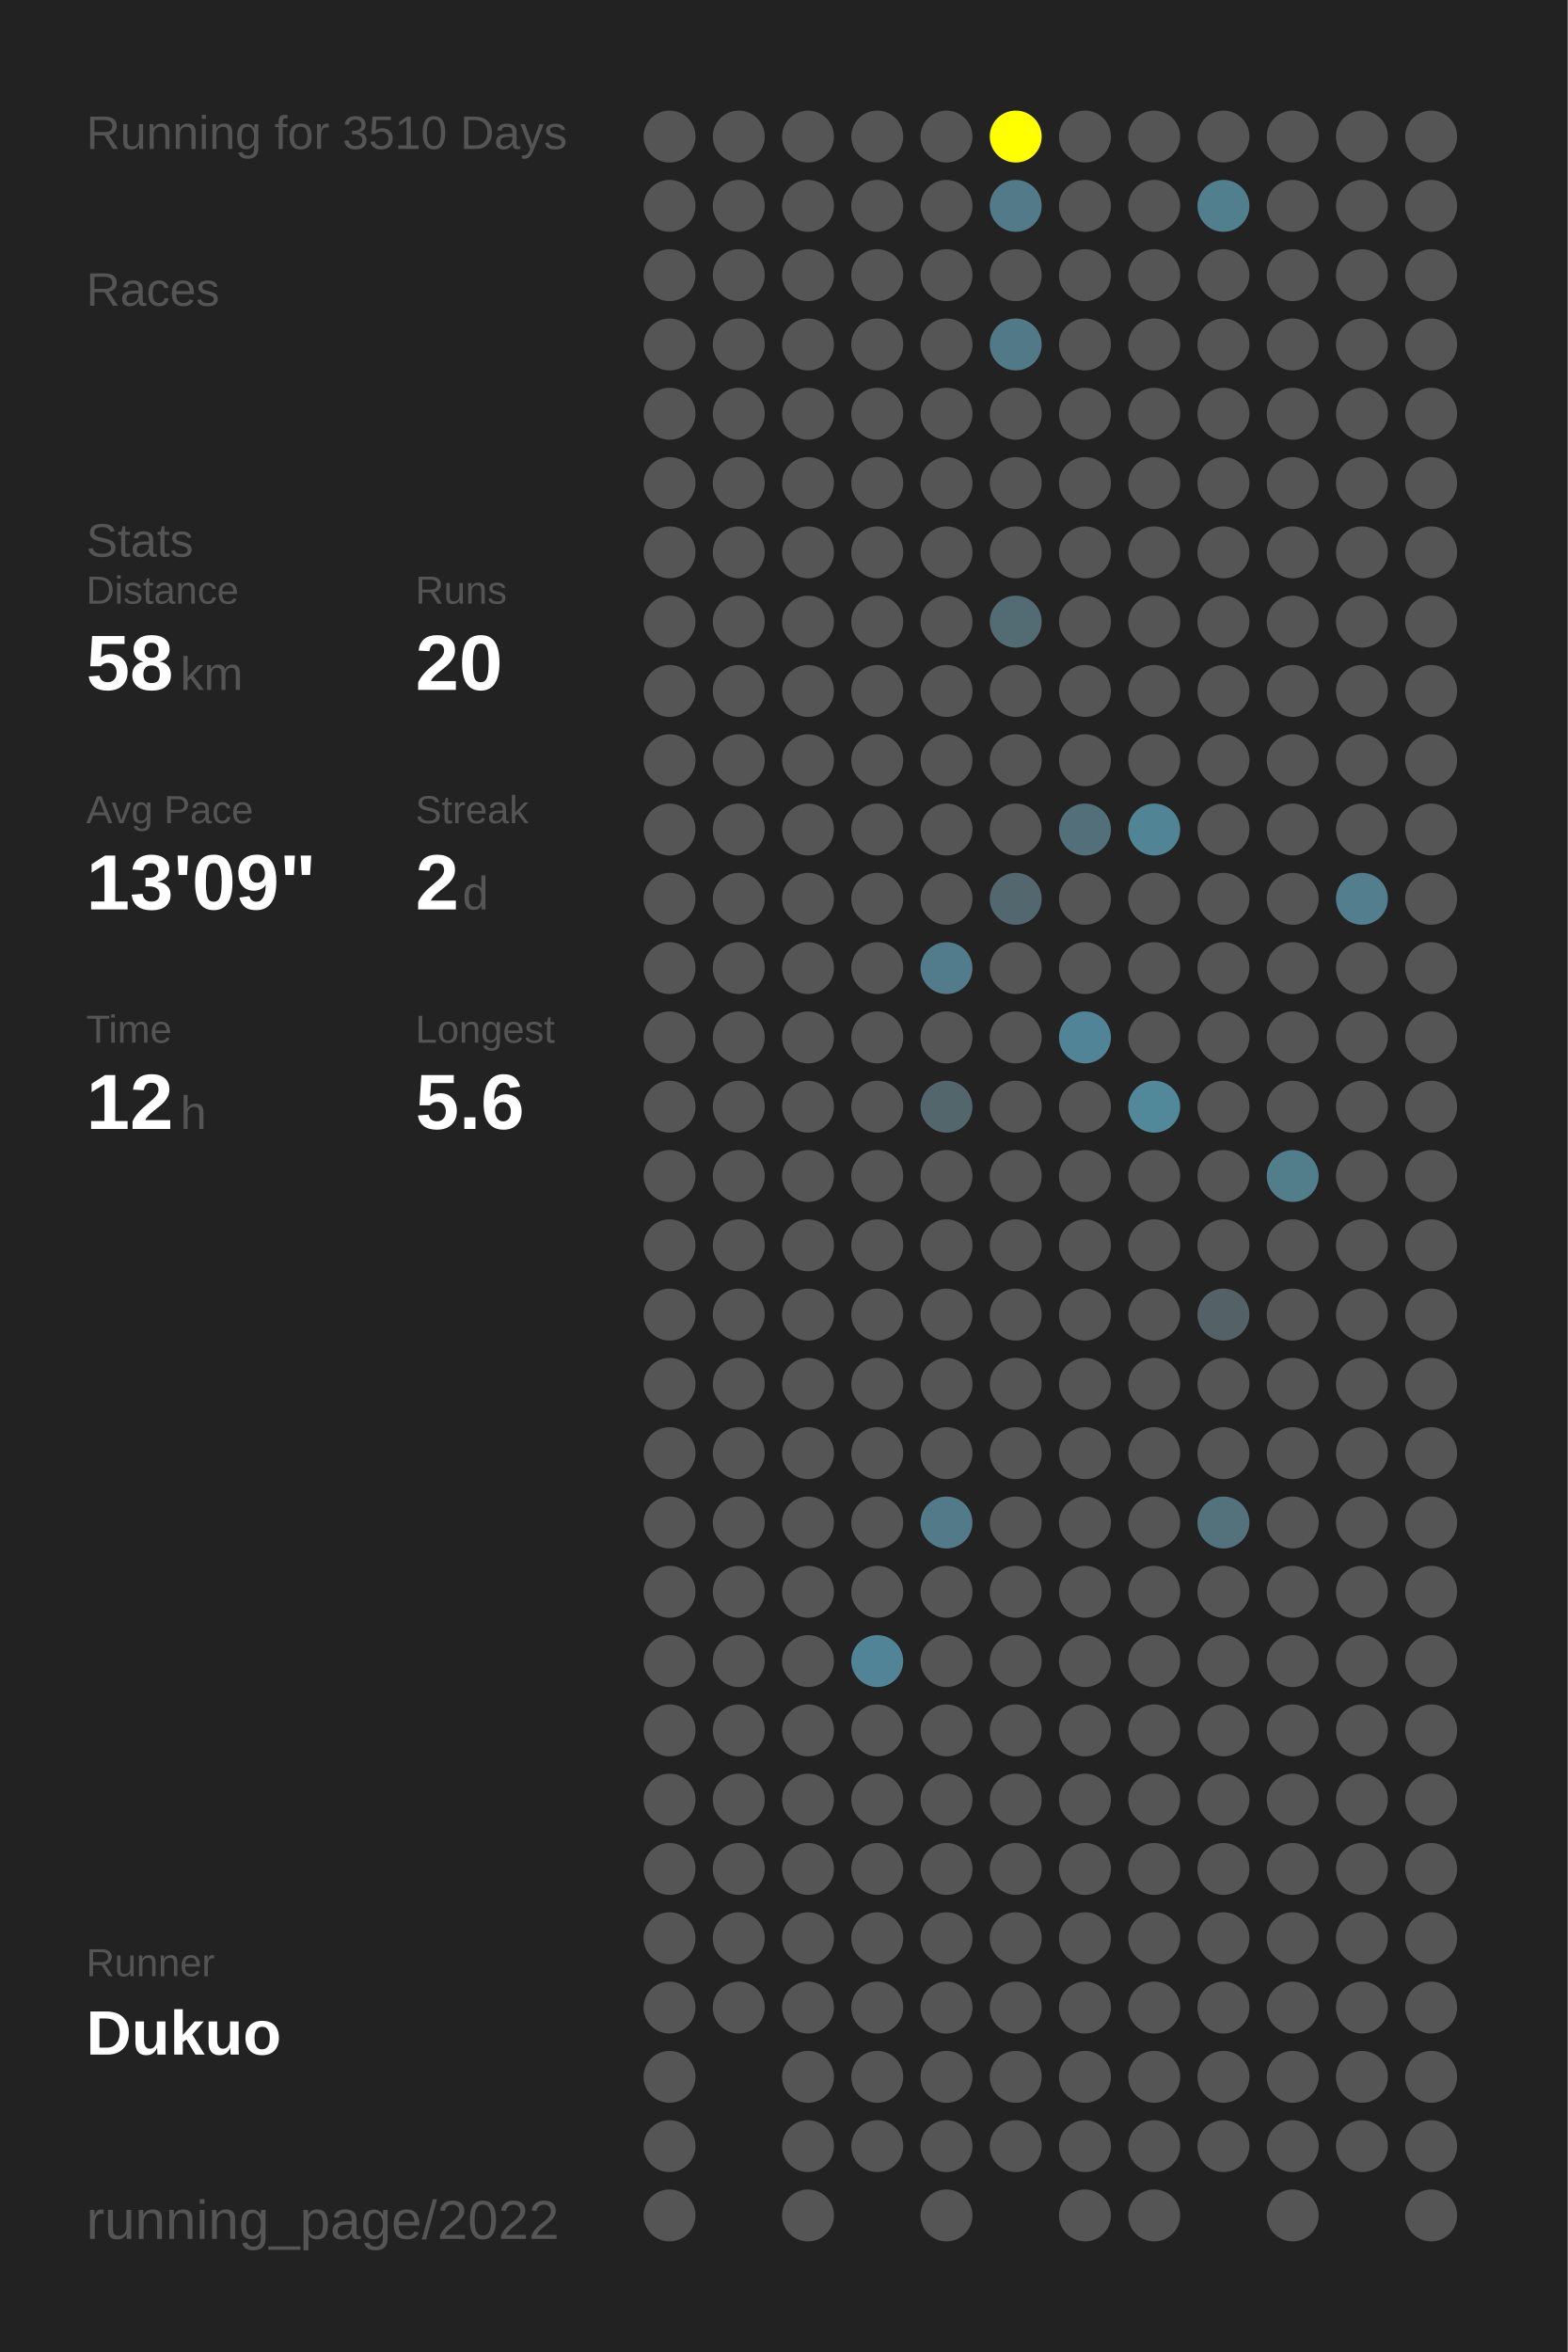
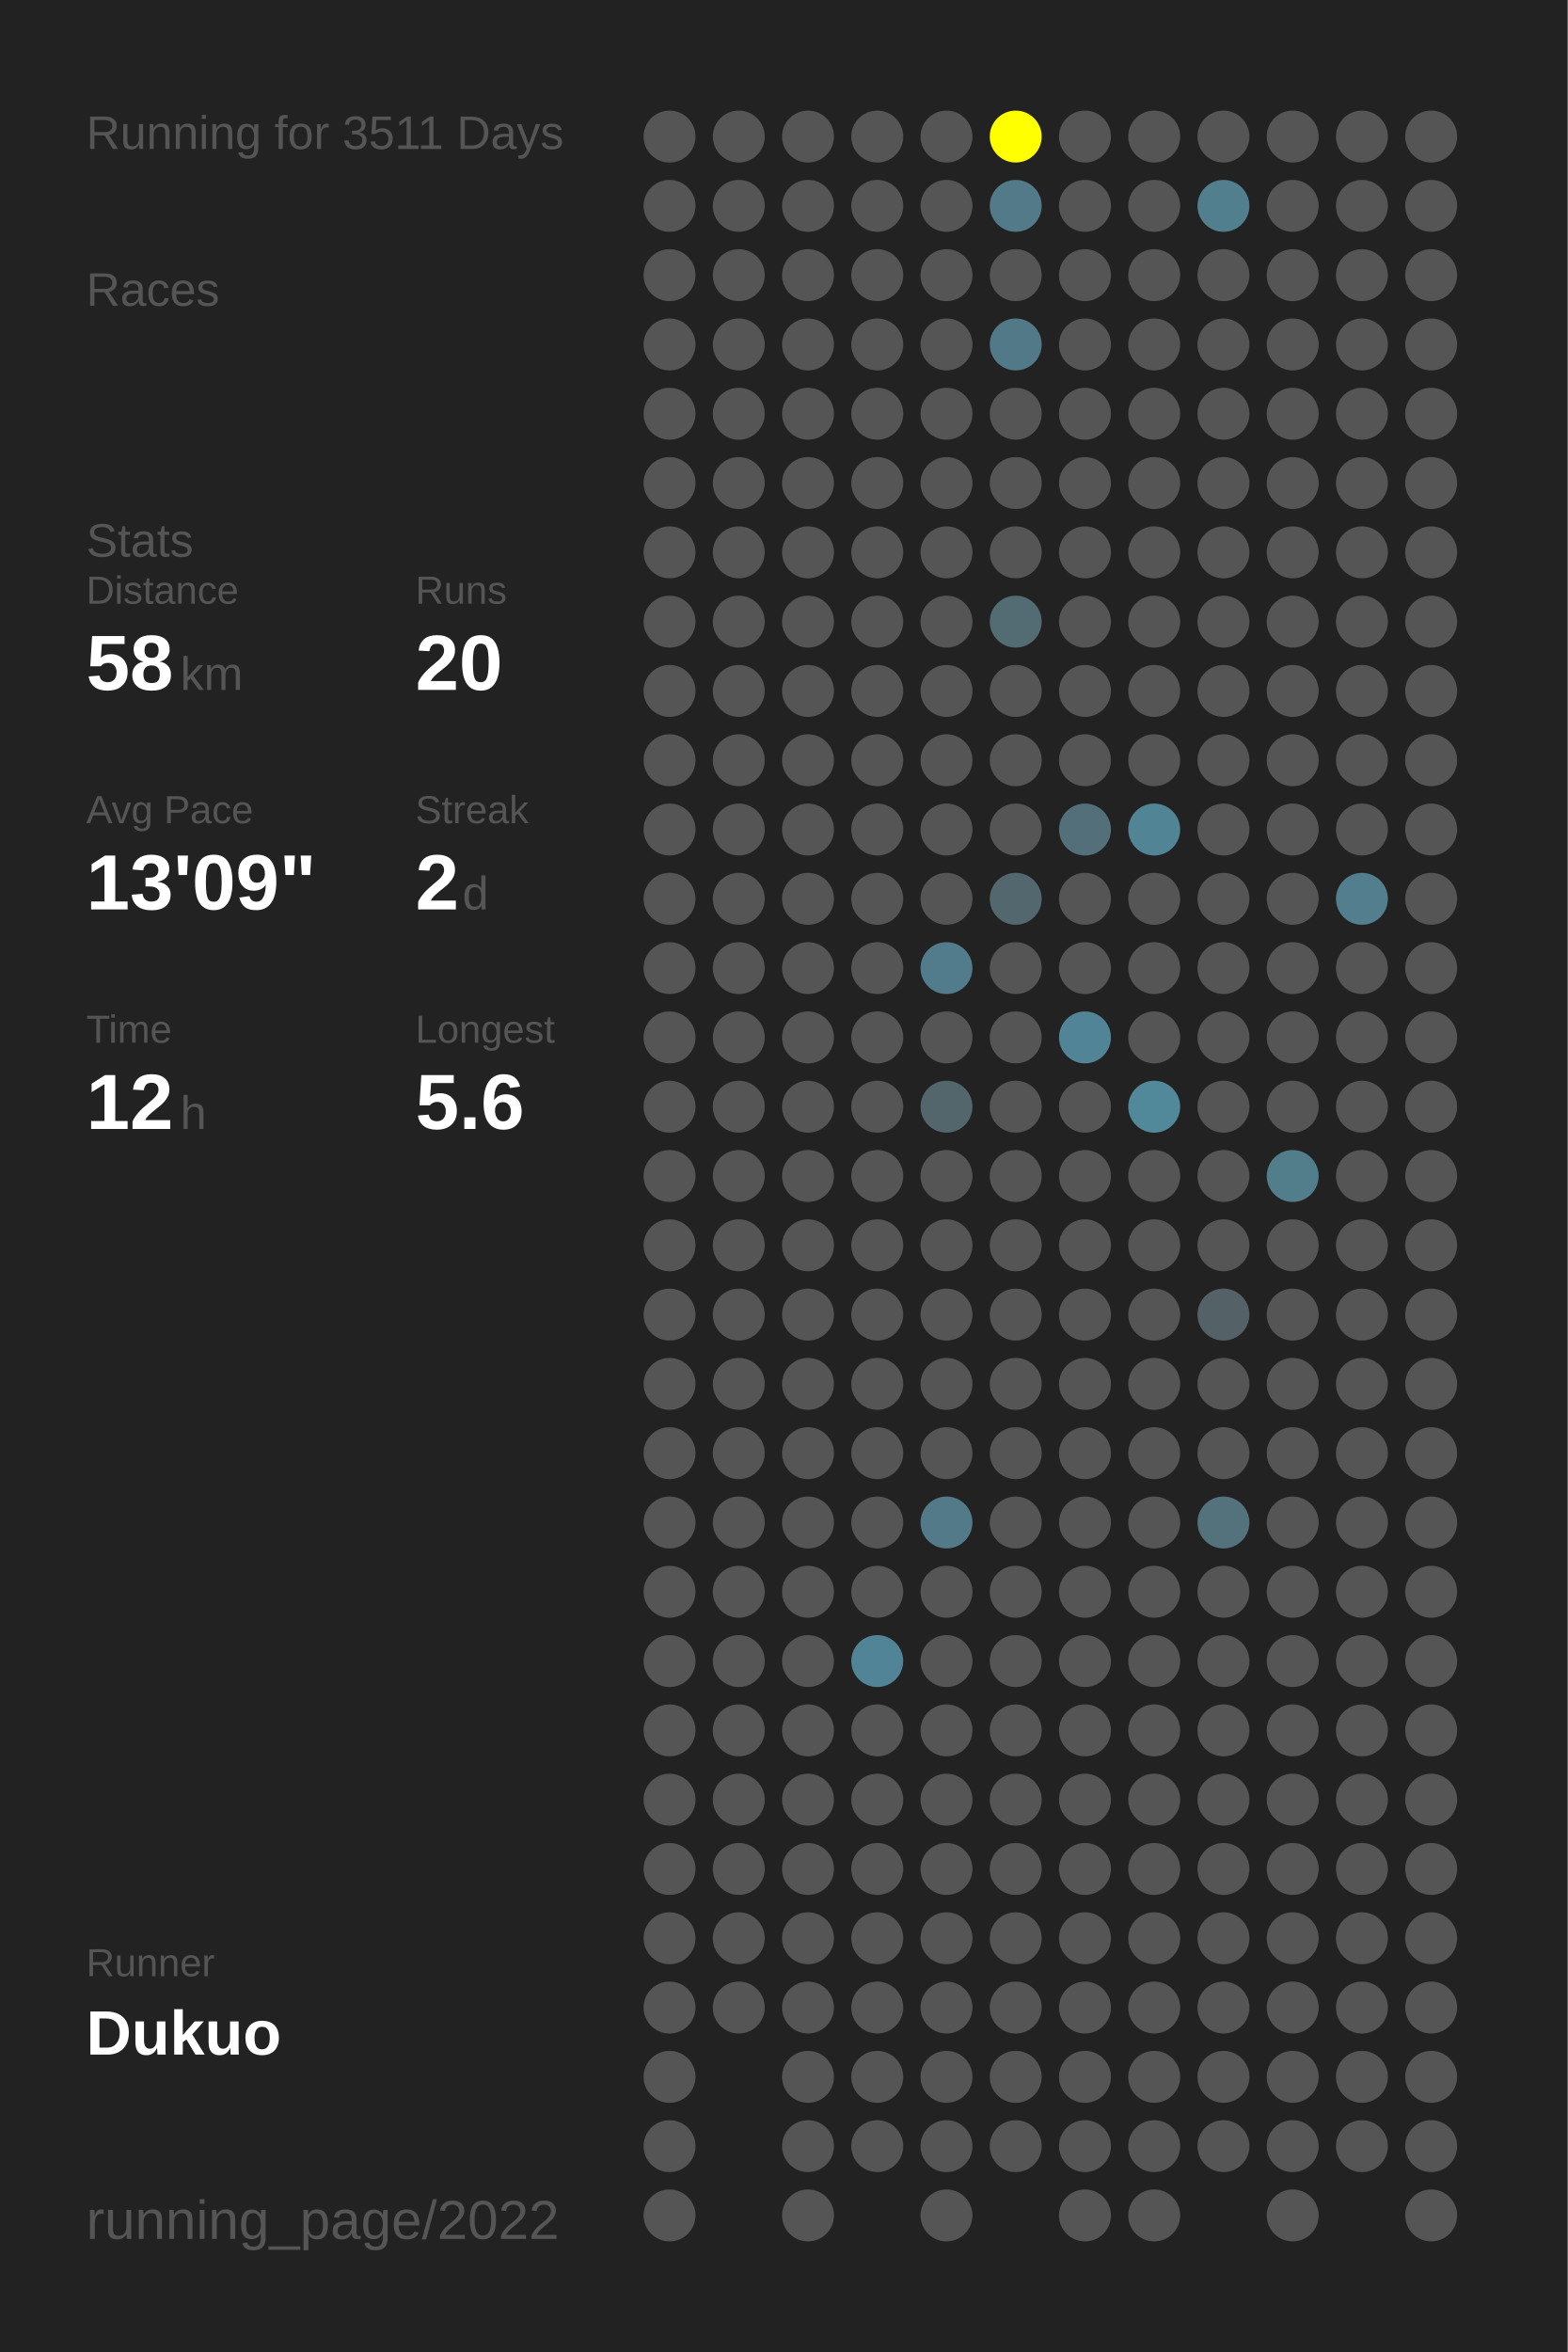
<svg xmlns="http://www.w3.org/2000/svg" baseProfile="full" height="300mm" version="1.1" viewBox="0,0,200,300" width="200mm">
  <defs />
  <rect fill="#222222" height="300" width="200" x="0" y="0" />
-   <text fill="#555555" style="font-size:6px; font-family:Arial;" x="11" y="19">Running for 3510 Days</text>
+   <text fill="#555555" style="font-size:6px; font-family:Arial;" x="11" y="19">Running for 3511 Days</text>
  <text fill="#555555" style="font-size:6px; font-family:Arial;" x="11" y="39">Races</text>
  <text fill="#555555" style="font-size:6px; font-family:Arial;" x="11" y="71">Stats</text>
  <text fill="#555555" style="font-size:5px; font-family:Arial;" x="11" y="77">Distance</text>
  <text fill="#FFFFFF" style="font-size:10px; font-family:Arial; font-weight:bold;" x="11" y="88">58</text>
  <text fill="#555555" style="font-size:6px; font-family:Arial;" x="23" y="88">km</text>
  <text fill="#555555" style="font-size:5px; font-family:Arial;" x="53" y="77">Runs</text>
  <text fill="#FFFFFF" style="font-size:10px; font-family:Arial; font-weight:bold;" x="53" y="88">20</text>
  <text fill="#555555" style="font-size:5px; font-family:Arial;" x="11" y="105">Avg Pace</text>
  <text fill="#FFFFFF" style="font-size:10px; font-family:Arial; font-weight:bold;" x="11" y="116">13'09"</text>
  <text fill="#555555" style="font-size:5px; font-family:Arial;" x="53" y="105">Streak</text>
  <text fill="#FFFFFF" style="font-size:10px; font-family:Arial; font-weight:bold;" x="53" y="116">2</text>
  <text fill="#555555" style="font-size:6px; font-family:Arial;" x="59" y="116">d</text>
  <text fill="#555555" style="font-size:5px; font-family:Arial;" x="11" y="133">Time</text>
  <text fill="#FFFFFF" style="font-size:10px; font-family:Arial; font-weight:bold;" x="11" y="144">12</text>
  <text fill="#555555" style="font-size:6px; font-family:Arial;" x="23" y="144">h</text>
  <text fill="#555555" style="font-size:5px; font-family:Arial;" x="53" y="133">Longest</text>
  <text fill="#FFFFFF" style="font-size:10px; font-family:Arial; font-weight:bold;" x="53" y="144">5.6</text>
  <text fill="#555555" style="font-size:5px; font-family:Arial;" x="11" y="252.065">Runner</text>
  <text fill="#FFFFFF" style="font-size:8px; font-family:Arial; font-weight:bold;" x="11" y="262.065">Dukuo</text>
  <text fill="#555555" style="font-size:7px; font-family:Arial;" x="11" y="285.581">running_page/2022</text>
  <circle cx="85.417" cy="17.419" fill="#555555" r="3.312" />
  <circle cx="85.417" cy="26.258" fill="#555555" r="3.312" />
  <circle cx="85.417" cy="35.097" fill="#555555" r="3.312" />
  <circle cx="85.417" cy="43.935" fill="#555555" r="3.312" />
  <circle cx="85.417" cy="52.774" fill="#555555" r="3.312" />
  <circle cx="85.417" cy="61.613" fill="#555555" r="3.312" />
  <circle cx="85.417" cy="70.452" fill="#555555" r="3.312" />
  <circle cx="85.417" cy="79.29" fill="#555555" r="3.312" />
  <circle cx="85.417" cy="88.129" fill="#555555" r="3.312" />
  <circle cx="85.417" cy="96.968" fill="#555555" r="3.312" />
  <circle cx="85.417" cy="105.806" fill="#555555" r="3.312" />
  <circle cx="85.417" cy="114.645" fill="#555555" r="3.312" />
  <circle cx="85.417" cy="123.484" fill="#555555" r="3.312" />
  <circle cx="85.417" cy="132.323" fill="#555555" r="3.312" />
  <circle cx="85.417" cy="141.161" fill="#555555" r="3.312" />
  <circle cx="85.417" cy="150" fill="#555555" r="3.312" />
  <circle cx="85.417" cy="158.839" fill="#555555" r="3.312" />
  <circle cx="85.417" cy="167.677" fill="#555555" r="3.312" />
  <circle cx="85.417" cy="176.516" fill="#555555" r="3.312" />
  <circle cx="85.417" cy="185.355" fill="#555555" r="3.312" />
  <circle cx="85.417" cy="194.194" fill="#555555" r="3.312" />
  <circle cx="85.417" cy="203.032" fill="#555555" r="3.312" />
  <circle cx="85.417" cy="211.871" fill="#555555" r="3.312" />
  <circle cx="85.417" cy="220.71" fill="#555555" r="3.312" />
  <circle cx="85.417" cy="229.548" fill="#555555" r="3.312" />
  <circle cx="85.417" cy="238.387" fill="#555555" r="3.312" />
  <circle cx="85.417" cy="247.226" fill="#555555" r="3.312" />
  <circle cx="85.417" cy="256.065" fill="#555555" r="3.312" />
  <circle cx="85.417" cy="264.903" fill="#555555" r="3.312" />
  <circle cx="85.417" cy="273.742" fill="#555555" r="3.312" />
  <circle cx="85.417" cy="282.581" fill="#555555" r="3.312" />
  <circle cx="94.25" cy="17.419" fill="#555555" r="3.312" />
  <circle cx="94.25" cy="26.258" fill="#555555" r="3.312" />
  <circle cx="94.25" cy="35.097" fill="#555555" r="3.312" />
  <circle cx="94.25" cy="43.935" fill="#555555" r="3.312" />
  <circle cx="94.25" cy="52.774" fill="#555555" r="3.312" />
  <circle cx="94.25" cy="61.613" fill="#555555" r="3.312" />
  <circle cx="94.25" cy="70.452" fill="#555555" r="3.312" />
  <circle cx="94.25" cy="79.29" fill="#555555" r="3.312" />
  <circle cx="94.25" cy="88.129" fill="#555555" r="3.312" />
  <circle cx="94.25" cy="96.968" fill="#555555" r="3.312" />
  <circle cx="94.25" cy="105.806" fill="#555555" r="3.312" />
  <circle cx="94.25" cy="114.645" fill="#555555" r="3.312" />
  <circle cx="94.25" cy="123.484" fill="#555555" r="3.312" />
  <circle cx="94.25" cy="132.323" fill="#555555" r="3.312" />
  <circle cx="94.25" cy="141.161" fill="#555555" r="3.312" />
  <circle cx="94.25" cy="150" fill="#555555" r="3.312" />
  <circle cx="94.25" cy="158.839" fill="#555555" r="3.312" />
  <circle cx="94.25" cy="167.677" fill="#555555" r="3.312" />
  <circle cx="94.25" cy="176.516" fill="#555555" r="3.312" />
  <circle cx="94.25" cy="185.355" fill="#555555" r="3.312" />
  <circle cx="94.25" cy="194.194" fill="#555555" r="3.312" />
  <circle cx="94.25" cy="203.032" fill="#555555" r="3.312" />
  <circle cx="94.25" cy="211.871" fill="#555555" r="3.312" />
  <circle cx="94.25" cy="220.71" fill="#555555" r="3.312" />
  <circle cx="94.25" cy="229.548" fill="#555555" r="3.312" />
  <circle cx="94.25" cy="238.387" fill="#555555" r="3.312" />
  <circle cx="94.25" cy="247.226" fill="#555555" r="3.312" />
  <circle cx="94.25" cy="256.065" fill="#555555" r="3.312" />
  <circle cx="103.083" cy="17.419" fill="#555555" r="3.312" />
  <circle cx="103.083" cy="26.258" fill="#555555" r="3.312" />
  <circle cx="103.083" cy="35.097" fill="#555555" r="3.312" />
  <circle cx="103.083" cy="43.935" fill="#555555" r="3.312" />
  <circle cx="103.083" cy="52.774" fill="#555555" r="3.312" />
  <circle cx="103.083" cy="61.613" fill="#555555" r="3.312" />
  <circle cx="103.083" cy="70.452" fill="#555555" r="3.312" />
  <circle cx="103.083" cy="79.29" fill="#555555" r="3.312" />
  <circle cx="103.083" cy="88.129" fill="#555555" r="3.312" />
  <circle cx="103.083" cy="96.968" fill="#555555" r="3.312" />
  <circle cx="103.083" cy="105.806" fill="#555555" r="3.312" />
  <circle cx="103.083" cy="114.645" fill="#555555" r="3.312" />
  <circle cx="103.083" cy="123.484" fill="#555555" r="3.312" />
  <circle cx="103.083" cy="132.323" fill="#555555" r="3.312" />
  <circle cx="103.083" cy="141.161" fill="#555555" r="3.312" />
  <circle cx="103.083" cy="150" fill="#555555" r="3.312" />
  <circle cx="103.083" cy="158.839" fill="#555555" r="3.312" />
  <circle cx="103.083" cy="167.677" fill="#555555" r="3.312" />
  <circle cx="103.083" cy="176.516" fill="#555555" r="3.312" />
  <circle cx="103.083" cy="185.355" fill="#555555" r="3.312" />
  <circle cx="103.083" cy="194.194" fill="#555555" r="3.312" />
  <circle cx="103.083" cy="203.032" fill="#555555" r="3.312" />
  <circle cx="103.083" cy="211.871" fill="#555555" r="3.312" />
  <circle cx="103.083" cy="220.71" fill="#555555" r="3.312" />
  <circle cx="103.083" cy="229.548" fill="#555555" r="3.312" />
  <circle cx="103.083" cy="238.387" fill="#555555" r="3.312" />
  <circle cx="103.083" cy="247.226" fill="#555555" r="3.312" />
  <circle cx="103.083" cy="256.065" fill="#555555" r="3.312" />
  <circle cx="103.083" cy="264.903" fill="#555555" r="3.312" />
  <circle cx="103.083" cy="273.742" fill="#555555" r="3.312" />
  <circle cx="103.083" cy="282.581" fill="#555555" r="3.312" />
  <circle cx="111.917" cy="17.419" fill="#555555" r="3.312" />
  <circle cx="111.917" cy="26.258" fill="#555555" r="3.312" />
  <circle cx="111.917" cy="35.097" fill="#555555" r="3.312" />
  <circle cx="111.917" cy="43.935" fill="#555555" r="3.312" />
  <circle cx="111.917" cy="52.774" fill="#555555" r="3.312" />
  <circle cx="111.917" cy="61.613" fill="#555555" r="3.312" />
  <circle cx="111.917" cy="70.452" fill="#555555" r="3.312" />
  <circle cx="111.917" cy="79.29" fill="#555555" r="3.312" />
  <circle cx="111.917" cy="88.129" fill="#555555" r="3.312" />
  <circle cx="111.917" cy="96.968" fill="#555555" r="3.312" />
  <circle cx="111.917" cy="105.806" fill="#555555" r="3.312" />
  <circle cx="111.917" cy="114.645" fill="#555555" r="3.312" />
  <circle cx="111.917" cy="123.484" fill="#555555" r="3.312" />
  <circle cx="111.917" cy="132.323" fill="#555555" r="3.312" />
  <circle cx="111.917" cy="141.161" fill="#555555" r="3.312" />
  <circle cx="111.917" cy="150" fill="#555555" r="3.312" />
  <circle cx="111.917" cy="158.839" fill="#555555" r="3.312" />
  <circle cx="111.917" cy="167.677" fill="#555555" r="3.312" />
  <circle cx="111.917" cy="176.516" fill="#555555" r="3.312" />
  <circle cx="111.917" cy="185.355" fill="#555555" r="3.312" />
  <circle cx="111.917" cy="194.194" fill="#555555" r="3.312" />
  <circle cx="111.917" cy="203.032" fill="#555555" r="3.312" />
  <circle cx="111.917" cy="211.871" fill="#518496" r="3.312" />
  <circle cx="111.917" cy="220.71" fill="#555555" r="3.312" />
  <circle cx="111.917" cy="229.548" fill="#555555" r="3.312" />
  <circle cx="111.917" cy="238.387" fill="#555555" r="3.312" />
  <circle cx="111.917" cy="247.226" fill="#555555" r="3.312" />
  <circle cx="111.917" cy="256.065" fill="#555555" r="3.312" />
  <circle cx="111.917" cy="264.903" fill="#555555" r="3.312" />
  <circle cx="111.917" cy="273.742" fill="#555555" r="3.312" />
  <circle cx="120.75" cy="17.419" fill="#555555" r="3.312" />
  <circle cx="120.75" cy="26.258" fill="#555555" r="3.312" />
  <circle cx="120.75" cy="35.097" fill="#555555" r="3.312" />
  <circle cx="120.75" cy="43.935" fill="#555555" r="3.312" />
  <circle cx="120.75" cy="52.774" fill="#555555" r="3.312" />
  <circle cx="120.75" cy="61.613" fill="#555555" r="3.312" />
  <circle cx="120.75" cy="70.452" fill="#555555" r="3.312" />
  <circle cx="120.75" cy="79.29" fill="#555555" r="3.312" />
  <circle cx="120.75" cy="88.129" fill="#555555" r="3.312" />
  <circle cx="120.75" cy="96.968" fill="#555555" r="3.312" />
  <circle cx="120.75" cy="105.806" fill="#555555" r="3.312" />
  <circle cx="120.75" cy="114.645" fill="#555555" r="3.312" />
  <circle cx="120.75" cy="123.484" fill="#527c8b" r="3.312" />
  <circle cx="120.75" cy="132.323" fill="#555555" r="3.312" />
  <circle cx="120.75" cy="141.161" fill="#53666c" r="3.312" />
  <circle cx="120.75" cy="150" fill="#555555" r="3.312" />
  <circle cx="120.75" cy="158.839" fill="#555555" r="3.312" />
  <circle cx="120.75" cy="167.677" fill="#555555" r="3.312" />
  <circle cx="120.75" cy="176.516" fill="#555555" r="3.312" />
  <circle cx="120.75" cy="185.355" fill="#555555" r="3.312" />
  <circle cx="120.75" cy="194.194" fill="#527a88" r="3.312" />
  <circle cx="120.75" cy="203.032" fill="#555555" r="3.312" />
  <circle cx="120.75" cy="211.871" fill="#555555" r="3.312" />
  <circle cx="120.75" cy="220.71" fill="#555555" r="3.312" />
  <circle cx="120.75" cy="229.548" fill="#555555" r="3.312" />
  <circle cx="120.75" cy="238.387" fill="#555555" r="3.312" />
  <circle cx="120.75" cy="247.226" fill="#555555" r="3.312" />
  <circle cx="120.75" cy="256.065" fill="#555555" r="3.312" />
  <circle cx="120.75" cy="264.903" fill="#555555" r="3.312" />
  <circle cx="120.75" cy="273.742" fill="#555555" r="3.312" />
  <circle cx="120.75" cy="282.581" fill="#555555" r="3.312" />
  <circle cx="129.583" cy="17.419" fill="#FFFF00" r="3.312" />
  <circle cx="129.583" cy="26.258" fill="#527a88" r="3.312" />
  <circle cx="129.583" cy="35.097" fill="#555555" r="3.312" />
  <circle cx="129.583" cy="43.935" fill="#527987" r="3.312" />
  <circle cx="129.583" cy="52.774" fill="#555555" r="3.312" />
  <circle cx="129.583" cy="61.613" fill="#555555" r="3.312" />
  <circle cx="129.583" cy="70.452" fill="#555555" r="3.312" />
  <circle cx="129.583" cy="79.29" fill="#536c74" r="3.312" />
  <circle cx="129.583" cy="88.129" fill="#555555" r="3.312" />
  <circle cx="129.583" cy="96.968" fill="#555555" r="3.312" />
  <circle cx="129.583" cy="105.806" fill="#555555" r="3.312" />
  <circle cx="129.583" cy="114.645" fill="#53676e" r="3.312" />
  <circle cx="129.583" cy="123.484" fill="#555555" r="3.312" />
  <circle cx="129.583" cy="132.323" fill="#555555" r="3.312" />
  <circle cx="129.583" cy="141.161" fill="#555555" r="3.312" />
  <circle cx="129.583" cy="150" fill="#555555" r="3.312" />
  <circle cx="129.583" cy="158.839" fill="#555555" r="3.312" />
  <circle cx="129.583" cy="167.677" fill="#555555" r="3.312" />
  <circle cx="129.583" cy="176.516" fill="#555555" r="3.312" />
  <circle cx="129.583" cy="185.355" fill="#555555" r="3.312" />
  <circle cx="129.583" cy="194.194" fill="#555555" r="3.312" />
  <circle cx="129.583" cy="203.032" fill="#555555" r="3.312" />
  <circle cx="129.583" cy="211.871" fill="#555555" r="3.312" />
  <circle cx="129.583" cy="220.71" fill="#555555" r="3.312" />
  <circle cx="129.583" cy="229.548" fill="#555555" r="3.312" />
  <circle cx="129.583" cy="238.387" fill="#555555" r="3.312" />
  <circle cx="129.583" cy="247.226" fill="#555555" r="3.312" />
  <circle cx="129.583" cy="256.065" fill="#555555" r="3.312" />
  <circle cx="129.583" cy="264.903" fill="#555555" r="3.312" />
  <circle cx="129.583" cy="273.742" fill="#555555" r="3.312" />
  <circle cx="138.417" cy="17.419" fill="#555555" r="3.312" />
  <circle cx="138.417" cy="26.258" fill="#555555" r="3.312" />
  <circle cx="138.417" cy="35.097" fill="#555555" r="3.312" />
  <circle cx="138.417" cy="43.935" fill="#555555" r="3.312" />
  <circle cx="138.417" cy="52.774" fill="#555555" r="3.312" />
  <circle cx="138.417" cy="61.613" fill="#555555" r="3.312" />
  <circle cx="138.417" cy="70.452" fill="#555555" r="3.312" />
  <circle cx="138.417" cy="79.29" fill="#555555" r="3.312" />
  <circle cx="138.417" cy="88.129" fill="#555555" r="3.312" />
  <circle cx="138.417" cy="96.968" fill="#555555" r="3.312" />
  <circle cx="138.417" cy="105.806" fill="#53707a" r="3.312" />
  <circle cx="138.417" cy="114.645" fill="#555555" r="3.312" />
  <circle cx="138.417" cy="123.484" fill="#555555" r="3.312" />
  <circle cx="138.417" cy="132.323" fill="#518496" r="3.312" />
  <circle cx="138.417" cy="141.161" fill="#555555" r="3.312" />
  <circle cx="138.417" cy="150" fill="#555555" r="3.312" />
  <circle cx="138.417" cy="158.839" fill="#555555" r="3.312" />
  <circle cx="138.417" cy="167.677" fill="#555555" r="3.312" />
  <circle cx="138.417" cy="176.516" fill="#555555" r="3.312" />
  <circle cx="138.417" cy="185.355" fill="#555555" r="3.312" />
  <circle cx="138.417" cy="194.194" fill="#555555" r="3.312" />
  <circle cx="138.417" cy="203.032" fill="#555555" r="3.312" />
  <circle cx="138.417" cy="211.871" fill="#555555" r="3.312" />
  <circle cx="138.417" cy="220.71" fill="#555555" r="3.312" />
  <circle cx="138.417" cy="229.548" fill="#555555" r="3.312" />
  <circle cx="138.417" cy="238.387" fill="#555555" r="3.312" />
  <circle cx="138.417" cy="247.226" fill="#555555" r="3.312" />
  <circle cx="138.417" cy="256.065" fill="#555555" r="3.312" />
  <circle cx="138.417" cy="264.903" fill="#555555" r="3.312" />
  <circle cx="138.417" cy="273.742" fill="#555555" r="3.312" />
  <circle cx="138.417" cy="282.581" fill="#555555" r="3.312" />
  <circle cx="147.25" cy="17.419" fill="#555555" r="3.312" />
  <circle cx="147.25" cy="26.258" fill="#555555" r="3.312" />
  <circle cx="147.25" cy="35.097" fill="#555555" r="3.312" />
  <circle cx="147.25" cy="43.935" fill="#555555" r="3.312" />
  <circle cx="147.25" cy="52.774" fill="#555555" r="3.312" />
  <circle cx="147.25" cy="61.613" fill="#555555" r="3.312" />
  <circle cx="147.25" cy="70.452" fill="#555555" r="3.312" />
  <circle cx="147.25" cy="79.29" fill="#555555" r="3.312" />
  <circle cx="147.25" cy="88.129" fill="#555555" r="3.312" />
  <circle cx="147.25" cy="96.968" fill="#555555" r="3.312" />
  <circle cx="147.25" cy="105.806" fill="#518596" r="3.312" />
  <circle cx="147.25" cy="114.645" fill="#555555" r="3.312" />
  <circle cx="147.25" cy="123.484" fill="#555555" r="3.312" />
  <circle cx="147.25" cy="132.323" fill="#555555" r="3.312" />
  <circle cx="147.25" cy="141.161" fill="#51899b" r="3.312" />
  <circle cx="147.25" cy="150" fill="#555555" r="3.312" />
  <circle cx="147.25" cy="158.839" fill="#555555" r="3.312" />
  <circle cx="147.25" cy="167.677" fill="#555555" r="3.312" />
  <circle cx="147.25" cy="176.516" fill="#555555" r="3.312" />
  <circle cx="147.25" cy="185.355" fill="#555555" r="3.312" />
  <circle cx="147.25" cy="194.194" fill="#555555" r="3.312" />
  <circle cx="147.25" cy="203.032" fill="#555555" r="3.312" />
  <circle cx="147.25" cy="211.871" fill="#555555" r="3.312" />
  <circle cx="147.25" cy="220.71" fill="#555555" r="3.312" />
  <circle cx="147.25" cy="229.548" fill="#555555" r="3.312" />
  <circle cx="147.25" cy="238.387" fill="#555555" r="3.312" />
  <circle cx="147.25" cy="247.226" fill="#555555" r="3.312" />
  <circle cx="147.25" cy="256.065" fill="#555555" r="3.312" />
  <circle cx="147.25" cy="264.903" fill="#555555" r="3.312" />
  <circle cx="147.25" cy="273.742" fill="#555555" r="3.312" />
  <circle cx="147.25" cy="282.581" fill="#555555" r="3.312" />
  <circle cx="156.083" cy="17.419" fill="#555555" r="3.312" />
  <circle cx="156.083" cy="26.258" fill="#527f8e" r="3.312" />
  <circle cx="156.083" cy="35.097" fill="#555555" r="3.312" />
  <circle cx="156.083" cy="43.935" fill="#555555" r="3.312" />
  <circle cx="156.083" cy="52.774" fill="#555555" r="3.312" />
  <circle cx="156.083" cy="61.613" fill="#555555" r="3.312" />
  <circle cx="156.083" cy="70.452" fill="#555555" r="3.312" />
  <circle cx="156.083" cy="79.29" fill="#555555" r="3.312" />
  <circle cx="156.083" cy="88.129" fill="#555555" r="3.312" />
  <circle cx="156.083" cy="96.968" fill="#555555" r="3.312" />
  <circle cx="156.083" cy="105.806" fill="#555555" r="3.312" />
  <circle cx="156.083" cy="114.645" fill="#555555" r="3.312" />
  <circle cx="156.083" cy="123.484" fill="#555555" r="3.312" />
  <circle cx="156.083" cy="132.323" fill="#555555" r="3.312" />
  <circle cx="156.083" cy="141.161" fill="#555555" r="3.312" />
  <circle cx="156.083" cy="150" fill="#555555" r="3.312" />
  <circle cx="156.083" cy="158.839" fill="#555555" r="3.312" />
  <circle cx="156.083" cy="167.677" fill="#546267" r="3.312" />
  <circle cx="156.083" cy="176.516" fill="#555555" r="3.312" />
  <circle cx="156.083" cy="185.355" fill="#555555" r="3.312" />
  <circle cx="156.083" cy="194.194" fill="#53727c" r="3.312" />
  <circle cx="156.083" cy="203.032" fill="#555555" r="3.312" />
  <circle cx="156.083" cy="211.871" fill="#555555" r="3.312" />
  <circle cx="156.083" cy="220.71" fill="#555555" r="3.312" />
  <circle cx="156.083" cy="229.548" fill="#555555" r="3.312" />
  <circle cx="156.083" cy="238.387" fill="#555555" r="3.312" />
  <circle cx="156.083" cy="247.226" fill="#555555" r="3.312" />
  <circle cx="156.083" cy="256.065" fill="#555555" r="3.312" />
  <circle cx="156.083" cy="264.903" fill="#555555" r="3.312" />
  <circle cx="156.083" cy="273.742" fill="#555555" r="3.312" />
  <circle cx="164.917" cy="17.419" fill="#555555" r="3.312" />
  <circle cx="164.917" cy="26.258" fill="#555555" r="3.312" />
  <circle cx="164.917" cy="35.097" fill="#555555" r="3.312" />
  <circle cx="164.917" cy="43.935" fill="#555555" r="3.312" />
  <circle cx="164.917" cy="52.774" fill="#555555" r="3.312" />
  <circle cx="164.917" cy="61.613" fill="#555555" r="3.312" />
  <circle cx="164.917" cy="70.452" fill="#555555" r="3.312" />
  <circle cx="164.917" cy="79.29" fill="#555555" r="3.312" />
  <circle cx="164.917" cy="88.129" fill="#555555" r="3.312" />
  <circle cx="164.917" cy="96.968" fill="#555555" r="3.312" />
  <circle cx="164.917" cy="105.806" fill="#555555" r="3.312" />
  <circle cx="164.917" cy="114.645" fill="#555555" r="3.312" />
  <circle cx="164.917" cy="123.484" fill="#555555" r="3.312" />
  <circle cx="164.917" cy="132.323" fill="#555555" r="3.312" />
  <circle cx="164.917" cy="141.161" fill="#555555" r="3.312" />
  <circle cx="164.917" cy="150" fill="#527e8c" r="3.312" />
  <circle cx="164.917" cy="158.839" fill="#555555" r="3.312" />
  <circle cx="164.917" cy="167.677" fill="#555555" r="3.312" />
  <circle cx="164.917" cy="176.516" fill="#555555" r="3.312" />
  <circle cx="164.917" cy="185.355" fill="#555555" r="3.312" />
  <circle cx="164.917" cy="194.194" fill="#555555" r="3.312" />
  <circle cx="164.917" cy="203.032" fill="#555555" r="3.312" />
  <circle cx="164.917" cy="211.871" fill="#555555" r="3.312" />
  <circle cx="164.917" cy="220.71" fill="#555555" r="3.312" />
  <circle cx="164.917" cy="229.548" fill="#555555" r="3.312" />
  <circle cx="164.917" cy="238.387" fill="#555555" r="3.312" />
  <circle cx="164.917" cy="247.226" fill="#555555" r="3.312" />
  <circle cx="164.917" cy="256.065" fill="#555555" r="3.312" />
  <circle cx="164.917" cy="264.903" fill="#555555" r="3.312" />
  <circle cx="164.917" cy="273.742" fill="#555555" r="3.312" />
  <circle cx="164.917" cy="282.581" fill="#555555" r="3.312" />
  <circle cx="173.75" cy="17.419" fill="#555555" r="3.312" />
  <circle cx="173.75" cy="26.258" fill="#555555" r="3.312" />
  <circle cx="173.75" cy="35.097" fill="#555555" r="3.312" />
  <circle cx="173.75" cy="43.935" fill="#555555" r="3.312" />
  <circle cx="173.75" cy="52.774" fill="#555555" r="3.312" />
  <circle cx="173.75" cy="61.613" fill="#555555" r="3.312" />
  <circle cx="173.75" cy="70.452" fill="#555555" r="3.312" />
  <circle cx="173.75" cy="79.29" fill="#555555" r="3.312" />
  <circle cx="173.75" cy="88.129" fill="#555555" r="3.312" />
  <circle cx="173.75" cy="96.968" fill="#555555" r="3.312" />
  <circle cx="173.75" cy="105.806" fill="#555555" r="3.312" />
  <circle cx="173.75" cy="114.645" fill="#527e8d" r="3.312" />
  <circle cx="173.75" cy="123.484" fill="#555555" r="3.312" />
  <circle cx="173.75" cy="132.323" fill="#555555" r="3.312" />
  <circle cx="173.75" cy="141.161" fill="#555555" r="3.312" />
  <circle cx="173.75" cy="150" fill="#555555" r="3.312" />
  <circle cx="173.75" cy="158.839" fill="#555555" r="3.312" />
  <circle cx="173.75" cy="167.677" fill="#555555" r="3.312" />
  <circle cx="173.75" cy="176.516" fill="#555555" r="3.312" />
  <circle cx="173.75" cy="185.355" fill="#555555" r="3.312" />
  <circle cx="173.75" cy="194.194" fill="#555555" r="3.312" />
  <circle cx="173.75" cy="203.032" fill="#555555" r="3.312" />
  <circle cx="173.75" cy="211.871" fill="#555555" r="3.312" />
  <circle cx="173.75" cy="220.71" fill="#555555" r="3.312" />
  <circle cx="173.75" cy="229.548" fill="#555555" r="3.312" />
  <circle cx="173.75" cy="238.387" fill="#555555" r="3.312" />
  <circle cx="173.75" cy="247.226" fill="#555555" r="3.312" />
  <circle cx="173.75" cy="256.065" fill="#555555" r="3.312" />
  <circle cx="173.75" cy="264.903" fill="#555555" r="3.312" />
  <circle cx="173.75" cy="273.742" fill="#555555" r="3.312" />
  <circle cx="182.583" cy="17.419" fill="#555555" r="3.312" />
  <circle cx="182.583" cy="26.258" fill="#555555" r="3.312" />
  <circle cx="182.583" cy="35.097" fill="#555555" r="3.312" />
  <circle cx="182.583" cy="43.935" fill="#555555" r="3.312" />
  <circle cx="182.583" cy="52.774" fill="#555555" r="3.312" />
  <circle cx="182.583" cy="61.613" fill="#555555" r="3.312" />
  <circle cx="182.583" cy="70.452" fill="#555555" r="3.312" />
  <circle cx="182.583" cy="79.29" fill="#555555" r="3.312" />
  <circle cx="182.583" cy="88.129" fill="#555555" r="3.312" />
  <circle cx="182.583" cy="96.968" fill="#555555" r="3.312" />
  <circle cx="182.583" cy="105.806" fill="#555555" r="3.312" />
  <circle cx="182.583" cy="114.645" fill="#555555" r="3.312" />
  <circle cx="182.583" cy="123.484" fill="#555555" r="3.312" />
  <circle cx="182.583" cy="132.323" fill="#555555" r="3.312" />
  <circle cx="182.583" cy="141.161" fill="#555555" r="3.312" />
  <circle cx="182.583" cy="150" fill="#555555" r="3.312" />
  <circle cx="182.583" cy="158.839" fill="#555555" r="3.312" />
  <circle cx="182.583" cy="167.677" fill="#555555" r="3.312" />
  <circle cx="182.583" cy="176.516" fill="#555555" r="3.312" />
  <circle cx="182.583" cy="185.355" fill="#555555" r="3.312" />
  <circle cx="182.583" cy="194.194" fill="#555555" r="3.312" />
  <circle cx="182.583" cy="203.032" fill="#555555" r="3.312" />
  <circle cx="182.583" cy="211.871" fill="#555555" r="3.312" />
  <circle cx="182.583" cy="220.71" fill="#555555" r="3.312" />
  <circle cx="182.583" cy="229.548" fill="#555555" r="3.312" />
  <circle cx="182.583" cy="238.387" fill="#555555" r="3.312" />
  <circle cx="182.583" cy="247.226" fill="#555555" r="3.312" />
  <circle cx="182.583" cy="256.065" fill="#555555" r="3.312" />
  <circle cx="182.583" cy="264.903" fill="#555555" r="3.312" />
  <circle cx="182.583" cy="273.742" fill="#555555" r="3.312" />
  <circle cx="182.583" cy="282.581" fill="#555555" r="3.312" />
</svg>
